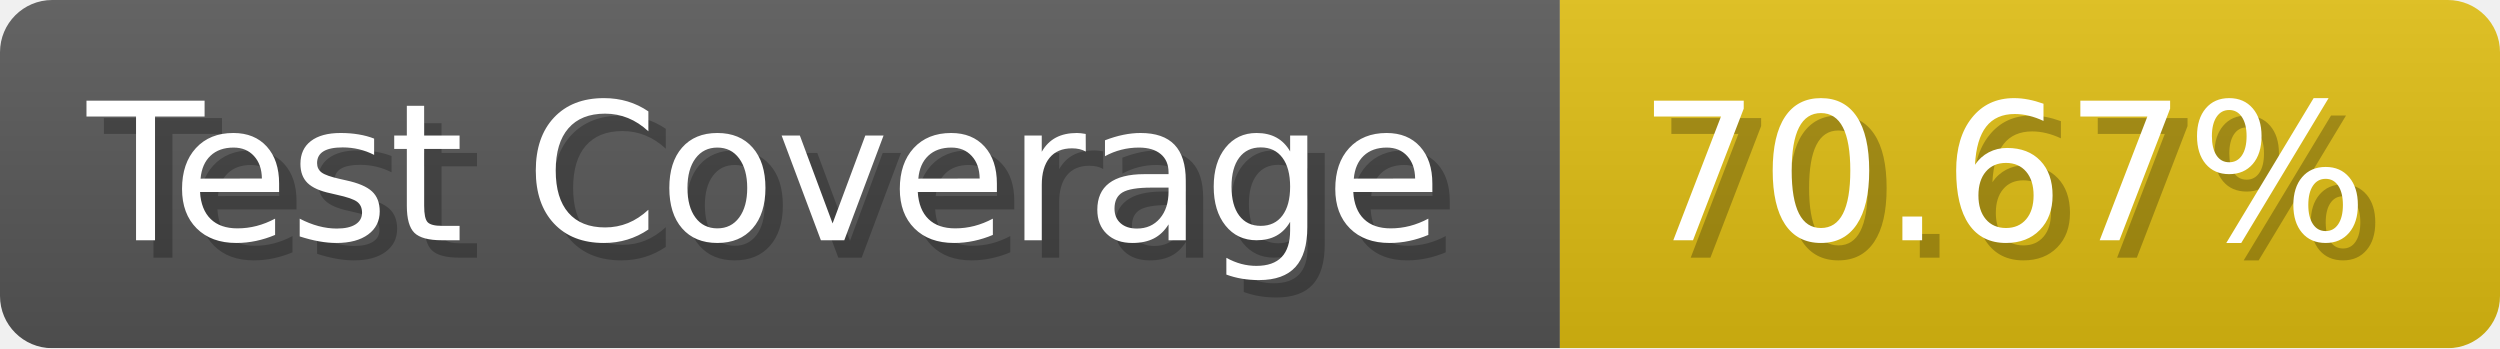
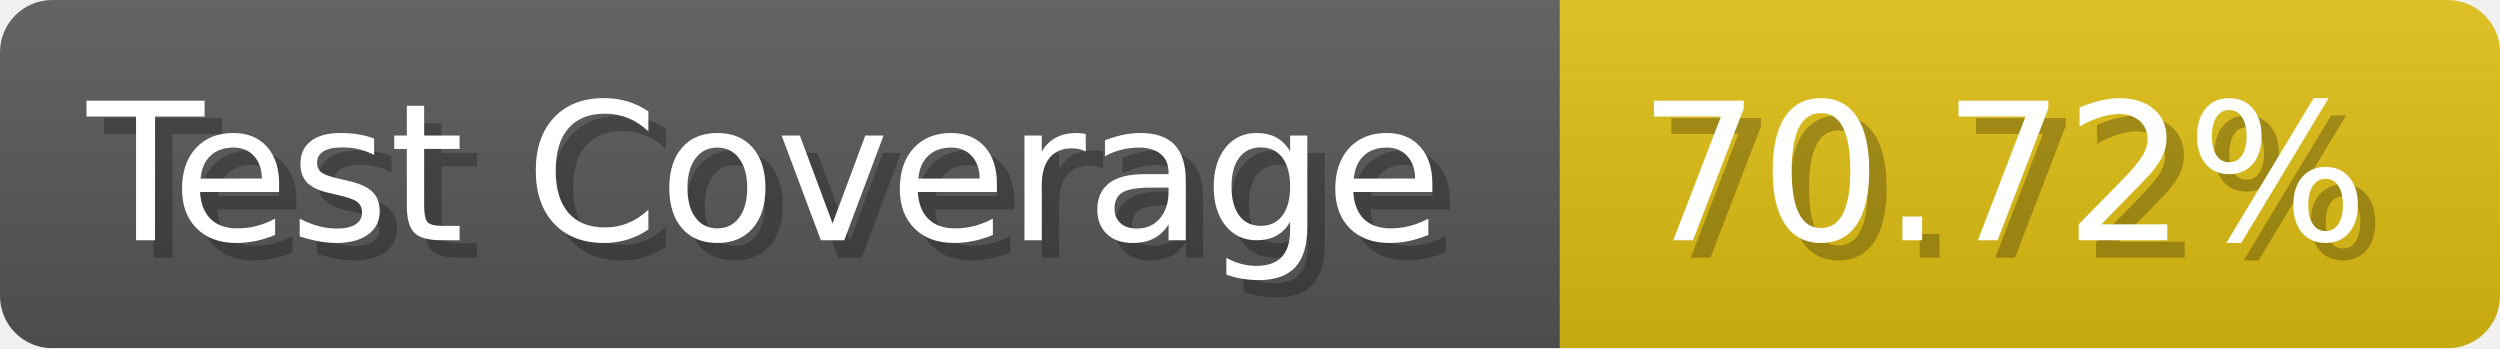
- <svg xmlns="http://www.w3.org/2000/svg" width="143.6" height="20" viewBox="0 0 1436 200" role="img" aria-label="Test Coverage: 70.67%">
+ <svg xmlns="http://www.w3.org/2000/svg" width="143.6" height="20" viewBox="0 0 1436 200" role="img" aria-label="Test Coverage: 70.72%">
  <linearGradient id="a" x2="0" y2="100%">
    <stop offset="0" stop-opacity=".1" stop-color="#EEE" />
    <stop offset="1" stop-opacity=".1" />
  </linearGradient>
  <mask id="m">
    <rect width="1436" height="200" rx="30" fill="#FFF" />
  </mask>
  <g mask="url(#m)">
    <rect width="896" height="200" fill="#555" />
    <rect width="540" height="200" fill="#DB1" x="896" />
    <rect width="1436" height="200" fill="url(#a)" />
  </g>
  <g aria-hidden="true" fill="#fff" text-anchor="start" font-family="Verdana,DejaVu Sans,sans-serif" font-size="110">
    <text x="60" y="148" textLength="796" fill="#000" opacity="0.25">Test Coverage</text>
    <text x="50" y="138" textLength="796">Test Coverage</text>
-     <text x="951" y="148" textLength="440" fill="#000" opacity="0.25">70.67%</text>
-     <text x="941" y="138" textLength="440">70.67%</text>
+     <text x="951" y="148" textLength="440" fill="#000" opacity="0.25">70.72%</text>
+     <text x="941" y="138" textLength="440">70.72%</text>
  </g>
</svg>
